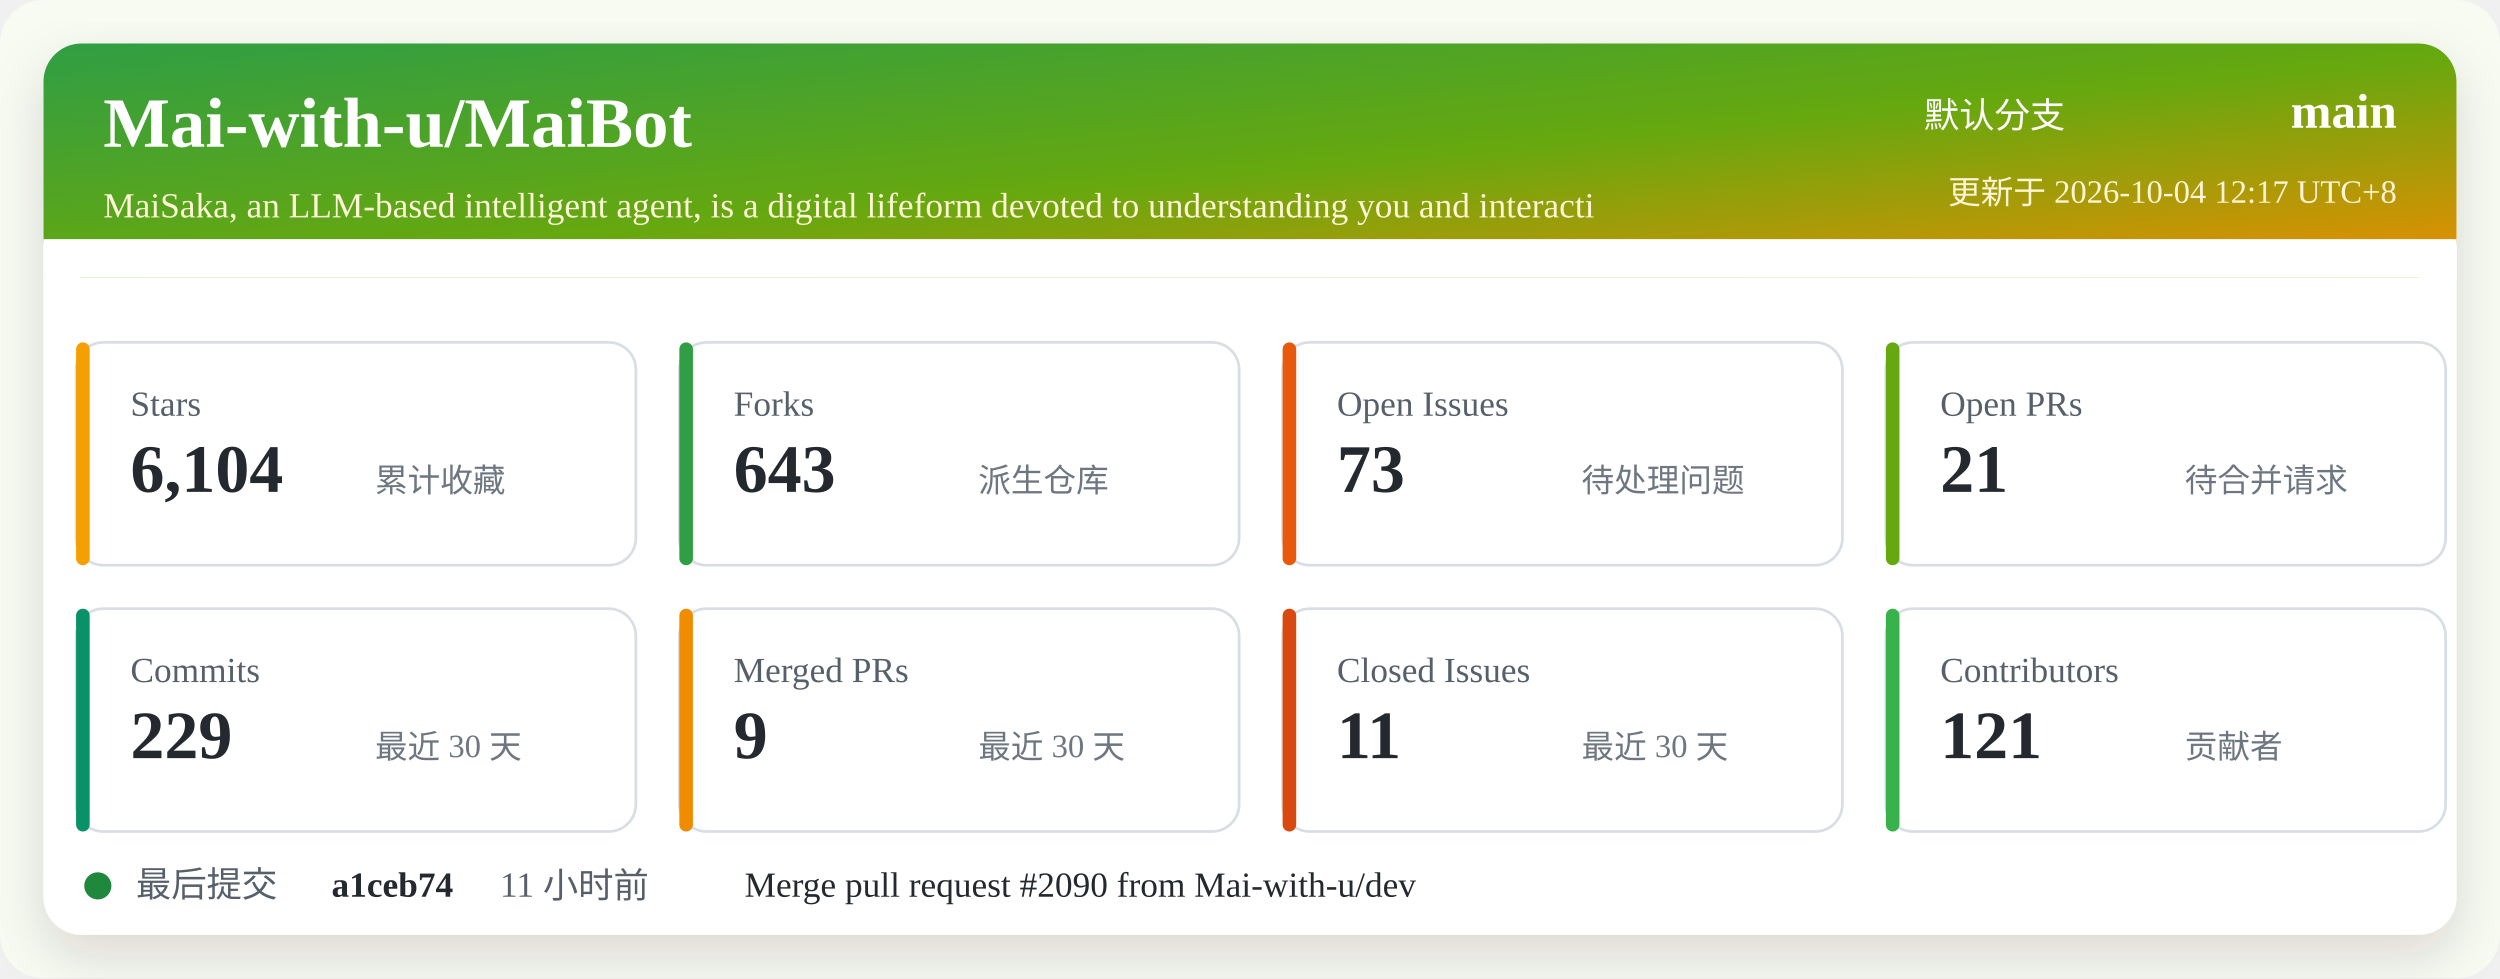
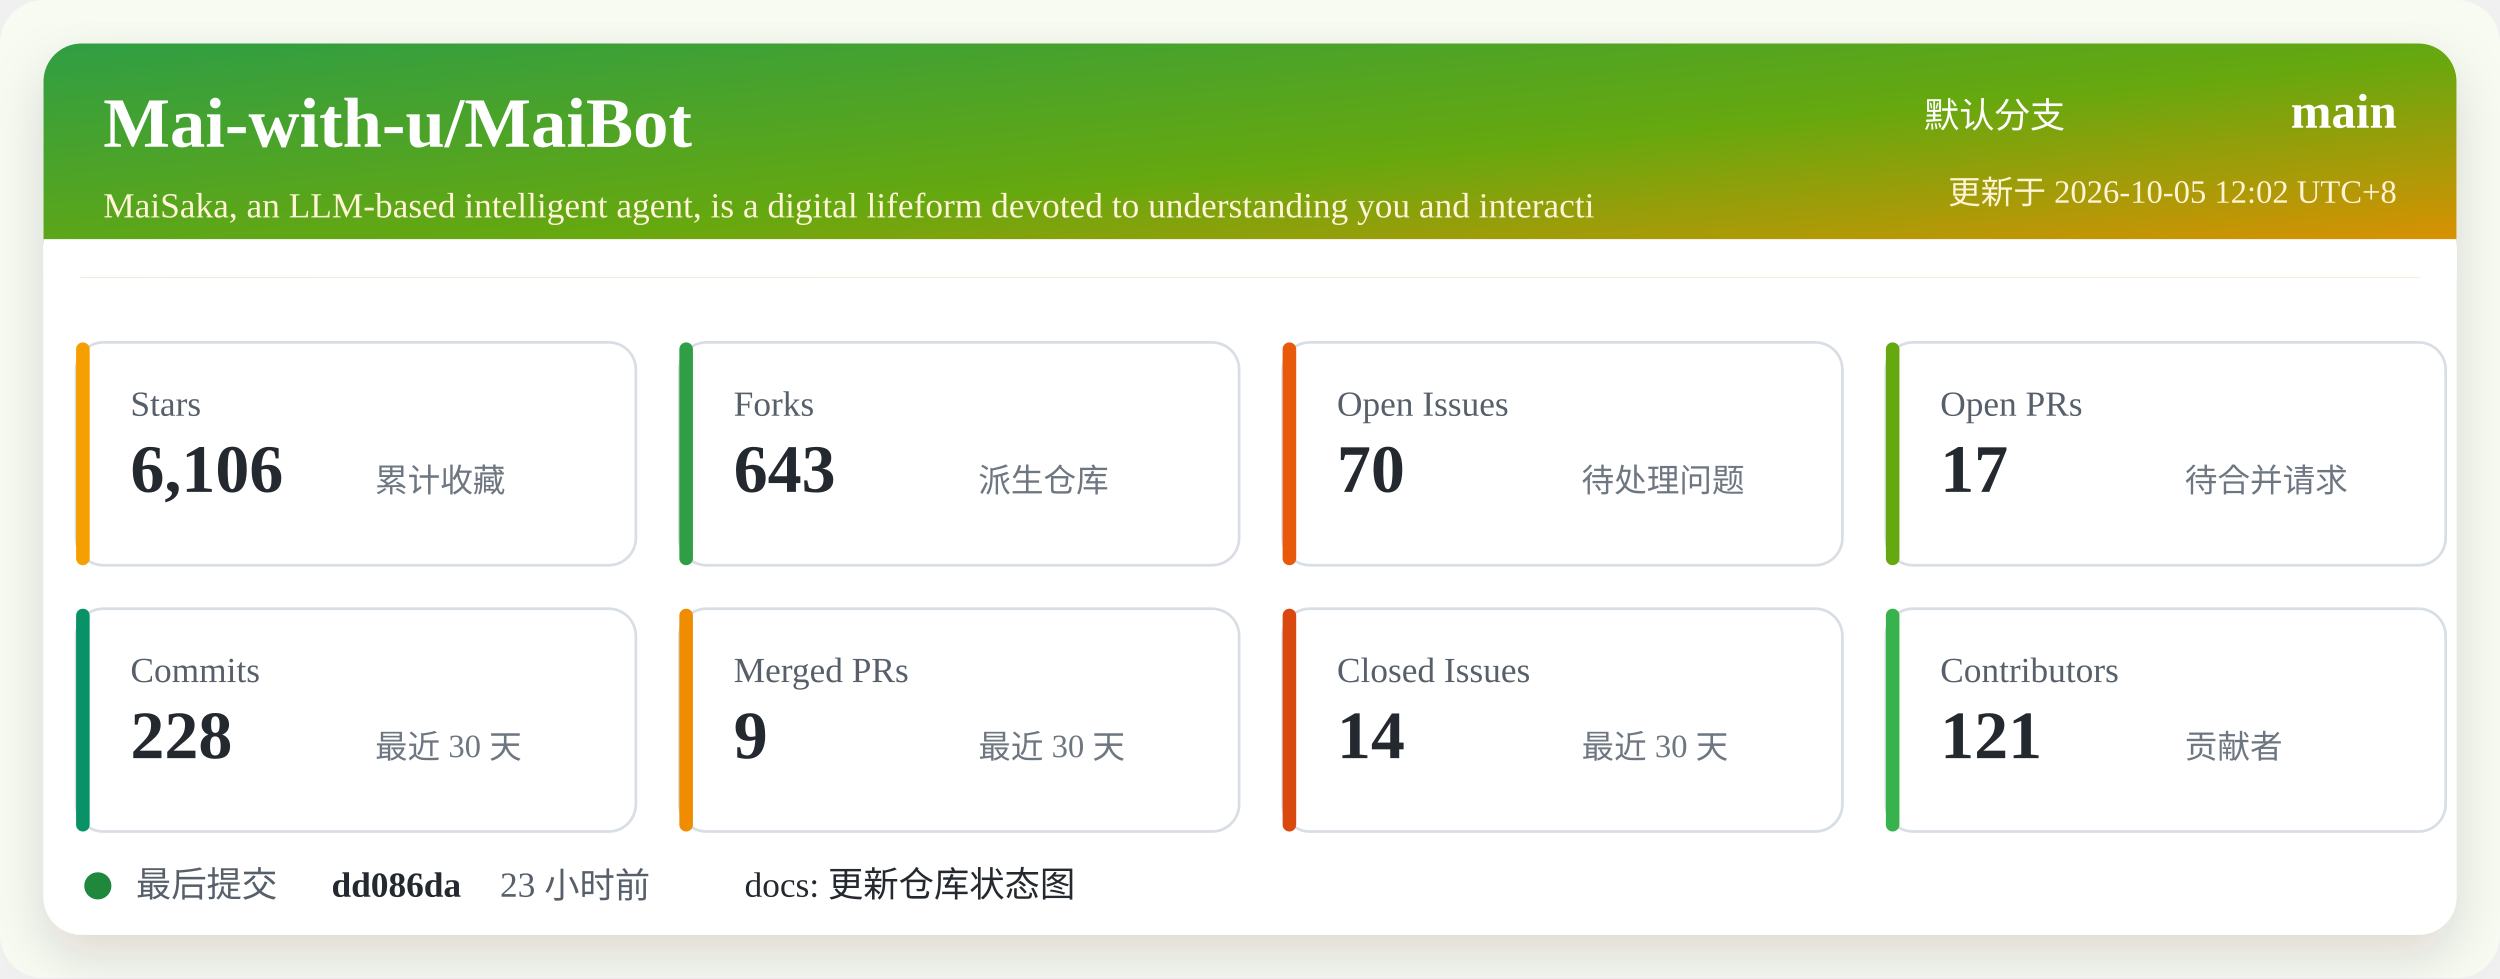
<svg xmlns="http://www.w3.org/2000/svg" width="920" height="360" viewBox="0 0 920 360" role="img" aria-labelledby="title desc">
  <defs>
    <linearGradient id="header" x1="0" x2="1" y1="0" y2="1">
      <stop offset="0%" stop-color="#2f9e44" />
      <stop offset="52%" stop-color="#66a80f" />
      <stop offset="100%" stop-color="#f08c00" />
    </linearGradient>
    <filter id="shadow" x="-5%" y="-5%" width="110%" height="110%">
      <feDropShadow dx="0" dy="8" stdDeviation="10" flood-color="#2b2318" flood-opacity="0.14" />
    </filter>
  </defs>
  <rect width="920" height="360" rx="16" fill="#f7fbf2" />
  <rect x="16" y="16" width="888" height="328" rx="14" fill="#ffffff" filter="url(#shadow)" />
  <rect x="16" y="16" width="888" height="86" rx="14" fill="url(#header)" />
  <path d="M16 88 H904 V102 H16 Z" fill="#ffffff" />
  <text x="38" y="54" fill="#ffffff" font-size="26" font-weight="700">Mai-with-u/MaiBot</text>
  <text x="38" y="80" fill="#fff4d6" font-size="13">MaiSaka, an LLM-based intelligent agent, is a digital lifeform devoted to understanding you and interacti</text>
  <text x="760" y="47" fill="#ffffff" font-size="13" text-anchor="end">默认分支</text>
  <text x="882" y="47" fill="#ffffff" font-size="18" font-weight="700" text-anchor="end">main</text>
-   <text x="882" y="75" fill="#fff4d6" font-size="12" text-anchor="end">更新于 2026-10-04 12:17 UTC+8</text>
+   <text x="882" y="75" fill="#fff4d6" font-size="12" text-anchor="end">更新于 2026-10-05 12:02 UTC+8</text>
  <g transform="translate(28 126)">
    <rect width="206" height="82" rx="10" fill="#ffffff" stroke="#d8dee4" />
    <rect x="0" y="0" width="5" height="82" rx="2.5" fill="#f59f00" />
    <text x="20" y="27" fill="#57606a" font-size="13">Stars</text>
-     <text x="20" y="55" fill="#24292f" font-size="25" font-weight="700">6,104</text>
+     <text x="20" y="55" fill="#24292f" font-size="25" font-weight="700">6,106</text>
    <text x="110" y="55" fill="#6e7781" font-size="12">累计收藏</text>
  </g>
  <g transform="translate(250 126)">
    <rect width="206" height="82" rx="10" fill="#ffffff" stroke="#d8dee4" />
    <rect x="0" y="0" width="5" height="82" rx="2.5" fill="#2f9e44" />
    <text x="20" y="27" fill="#57606a" font-size="13">Forks</text>
    <text x="20" y="55" fill="#24292f" font-size="25" font-weight="700">643</text>
    <text x="110" y="55" fill="#6e7781" font-size="12">派生仓库</text>
  </g>
  <g transform="translate(472 126)">
    <rect width="206" height="82" rx="10" fill="#ffffff" stroke="#d8dee4" />
    <rect x="0" y="0" width="5" height="82" rx="2.5" fill="#e8590c" />
    <text x="20" y="27" fill="#57606a" font-size="13">Open Issues</text>
-     <text x="20" y="55" fill="#24292f" font-size="25" font-weight="700">73</text>
+     <text x="20" y="55" fill="#24292f" font-size="25" font-weight="700">70</text>
    <text x="110" y="55" fill="#6e7781" font-size="12">待处理问题</text>
  </g>
  <g transform="translate(694 126)">
    <rect width="206" height="82" rx="10" fill="#ffffff" stroke="#d8dee4" />
    <rect x="0" y="0" width="5" height="82" rx="2.5" fill="#66a80f" />
    <text x="20" y="27" fill="#57606a" font-size="13">Open PRs</text>
-     <text x="20" y="55" fill="#24292f" font-size="25" font-weight="700">21</text>
+     <text x="20" y="55" fill="#24292f" font-size="25" font-weight="700">17</text>
    <text x="110" y="55" fill="#6e7781" font-size="12">待合并请求</text>
  </g>
  <g transform="translate(28 224)">
    <rect width="206" height="82" rx="10" fill="#ffffff" stroke="#d8dee4" />
    <rect x="0" y="0" width="5" height="82" rx="2.5" fill="#099268" />
    <text x="20" y="27" fill="#57606a" font-size="13">Commits</text>
-     <text x="20" y="55" fill="#24292f" font-size="25" font-weight="700">229</text>
+     <text x="20" y="55" fill="#24292f" font-size="25" font-weight="700">228</text>
    <text x="110" y="55" fill="#6e7781" font-size="12">最近 30 天</text>
  </g>
  <g transform="translate(250 224)">
    <rect width="206" height="82" rx="10" fill="#ffffff" stroke="#d8dee4" />
    <rect x="0" y="0" width="5" height="82" rx="2.5" fill="#f08c00" />
    <text x="20" y="27" fill="#57606a" font-size="13">Merged PRs</text>
    <text x="20" y="55" fill="#24292f" font-size="25" font-weight="700">9</text>
    <text x="110" y="55" fill="#6e7781" font-size="12">最近 30 天</text>
  </g>
  <g transform="translate(472 224)">
    <rect width="206" height="82" rx="10" fill="#ffffff" stroke="#d8dee4" />
    <rect x="0" y="0" width="5" height="82" rx="2.5" fill="#d9480f" />
    <text x="20" y="27" fill="#57606a" font-size="13">Closed Issues</text>
-     <text x="20" y="55" fill="#24292f" font-size="25" font-weight="700">11</text>
+     <text x="20" y="55" fill="#24292f" font-size="25" font-weight="700">14</text>
    <text x="110" y="55" fill="#6e7781" font-size="12">最近 30 天</text>
  </g>
  <g transform="translate(694 224)">
    <rect width="206" height="82" rx="10" fill="#ffffff" stroke="#d8dee4" />
    <rect x="0" y="0" width="5" height="82" rx="2.5" fill="#37b24d" />
    <text x="20" y="27" fill="#57606a" font-size="13">Contributors</text>
    <text x="20" y="55" fill="#24292f" font-size="25" font-weight="700">121</text>
    <text x="110" y="55" fill="#6e7781" font-size="12">贡献者</text>
  </g>
  <g transform="translate(28 318)">
    <circle cx="8" cy="8" r="5" fill="#1f883d" />
    <text x="22" y="12" fill="#57606a" font-size="13">最后提交</text>
-     <text x="94" y="12" fill="#24292f" font-size="13" font-weight="700">a1ceb74</text>
-     <text x="156" y="12" fill="#57606a" font-size="13">11 小时前</text>
-     <text x="246" y="12" fill="#24292f" font-size="13">Merge pull request #2090 from Mai-with-u/dev</text>
+     <text x="94" y="12" fill="#24292f" font-size="13" font-weight="700">dd086da</text>
+     <text x="156" y="12" fill="#57606a" font-size="13">23 小时前</text>
+     <text x="246" y="12" fill="#24292f" font-size="13">docs: 更新仓库状态图</text>
  </g>
</svg>
